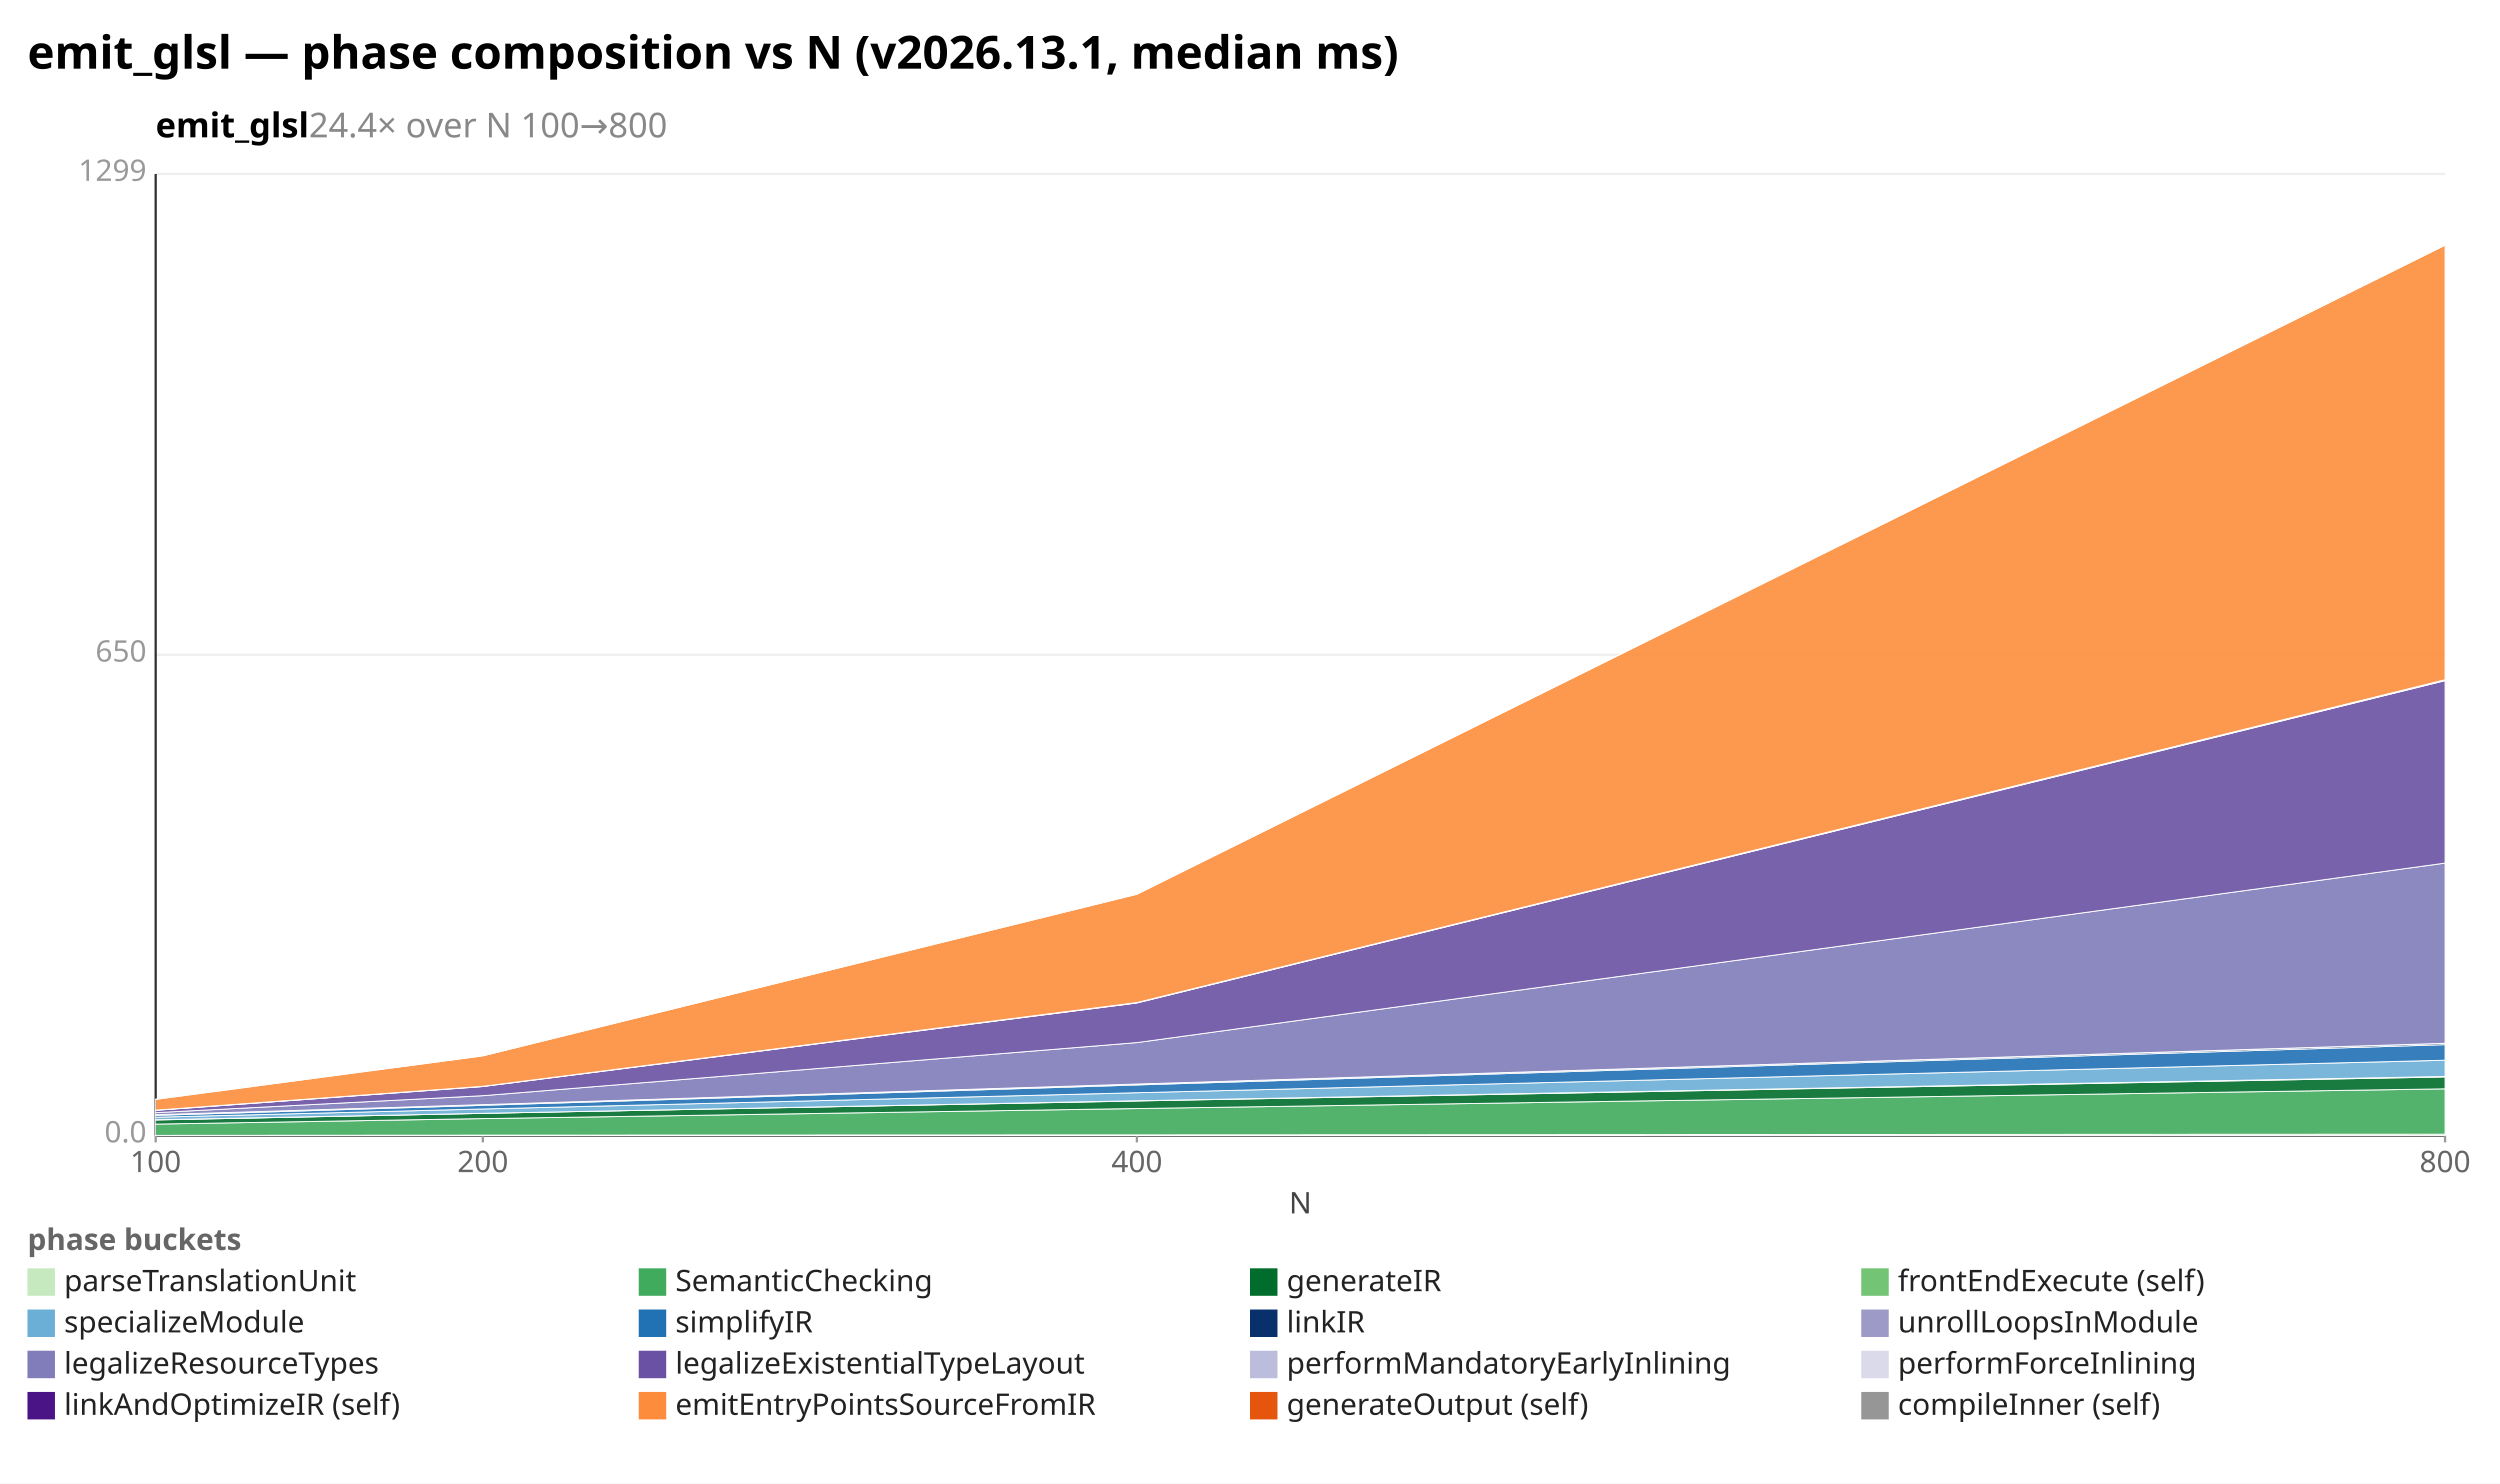
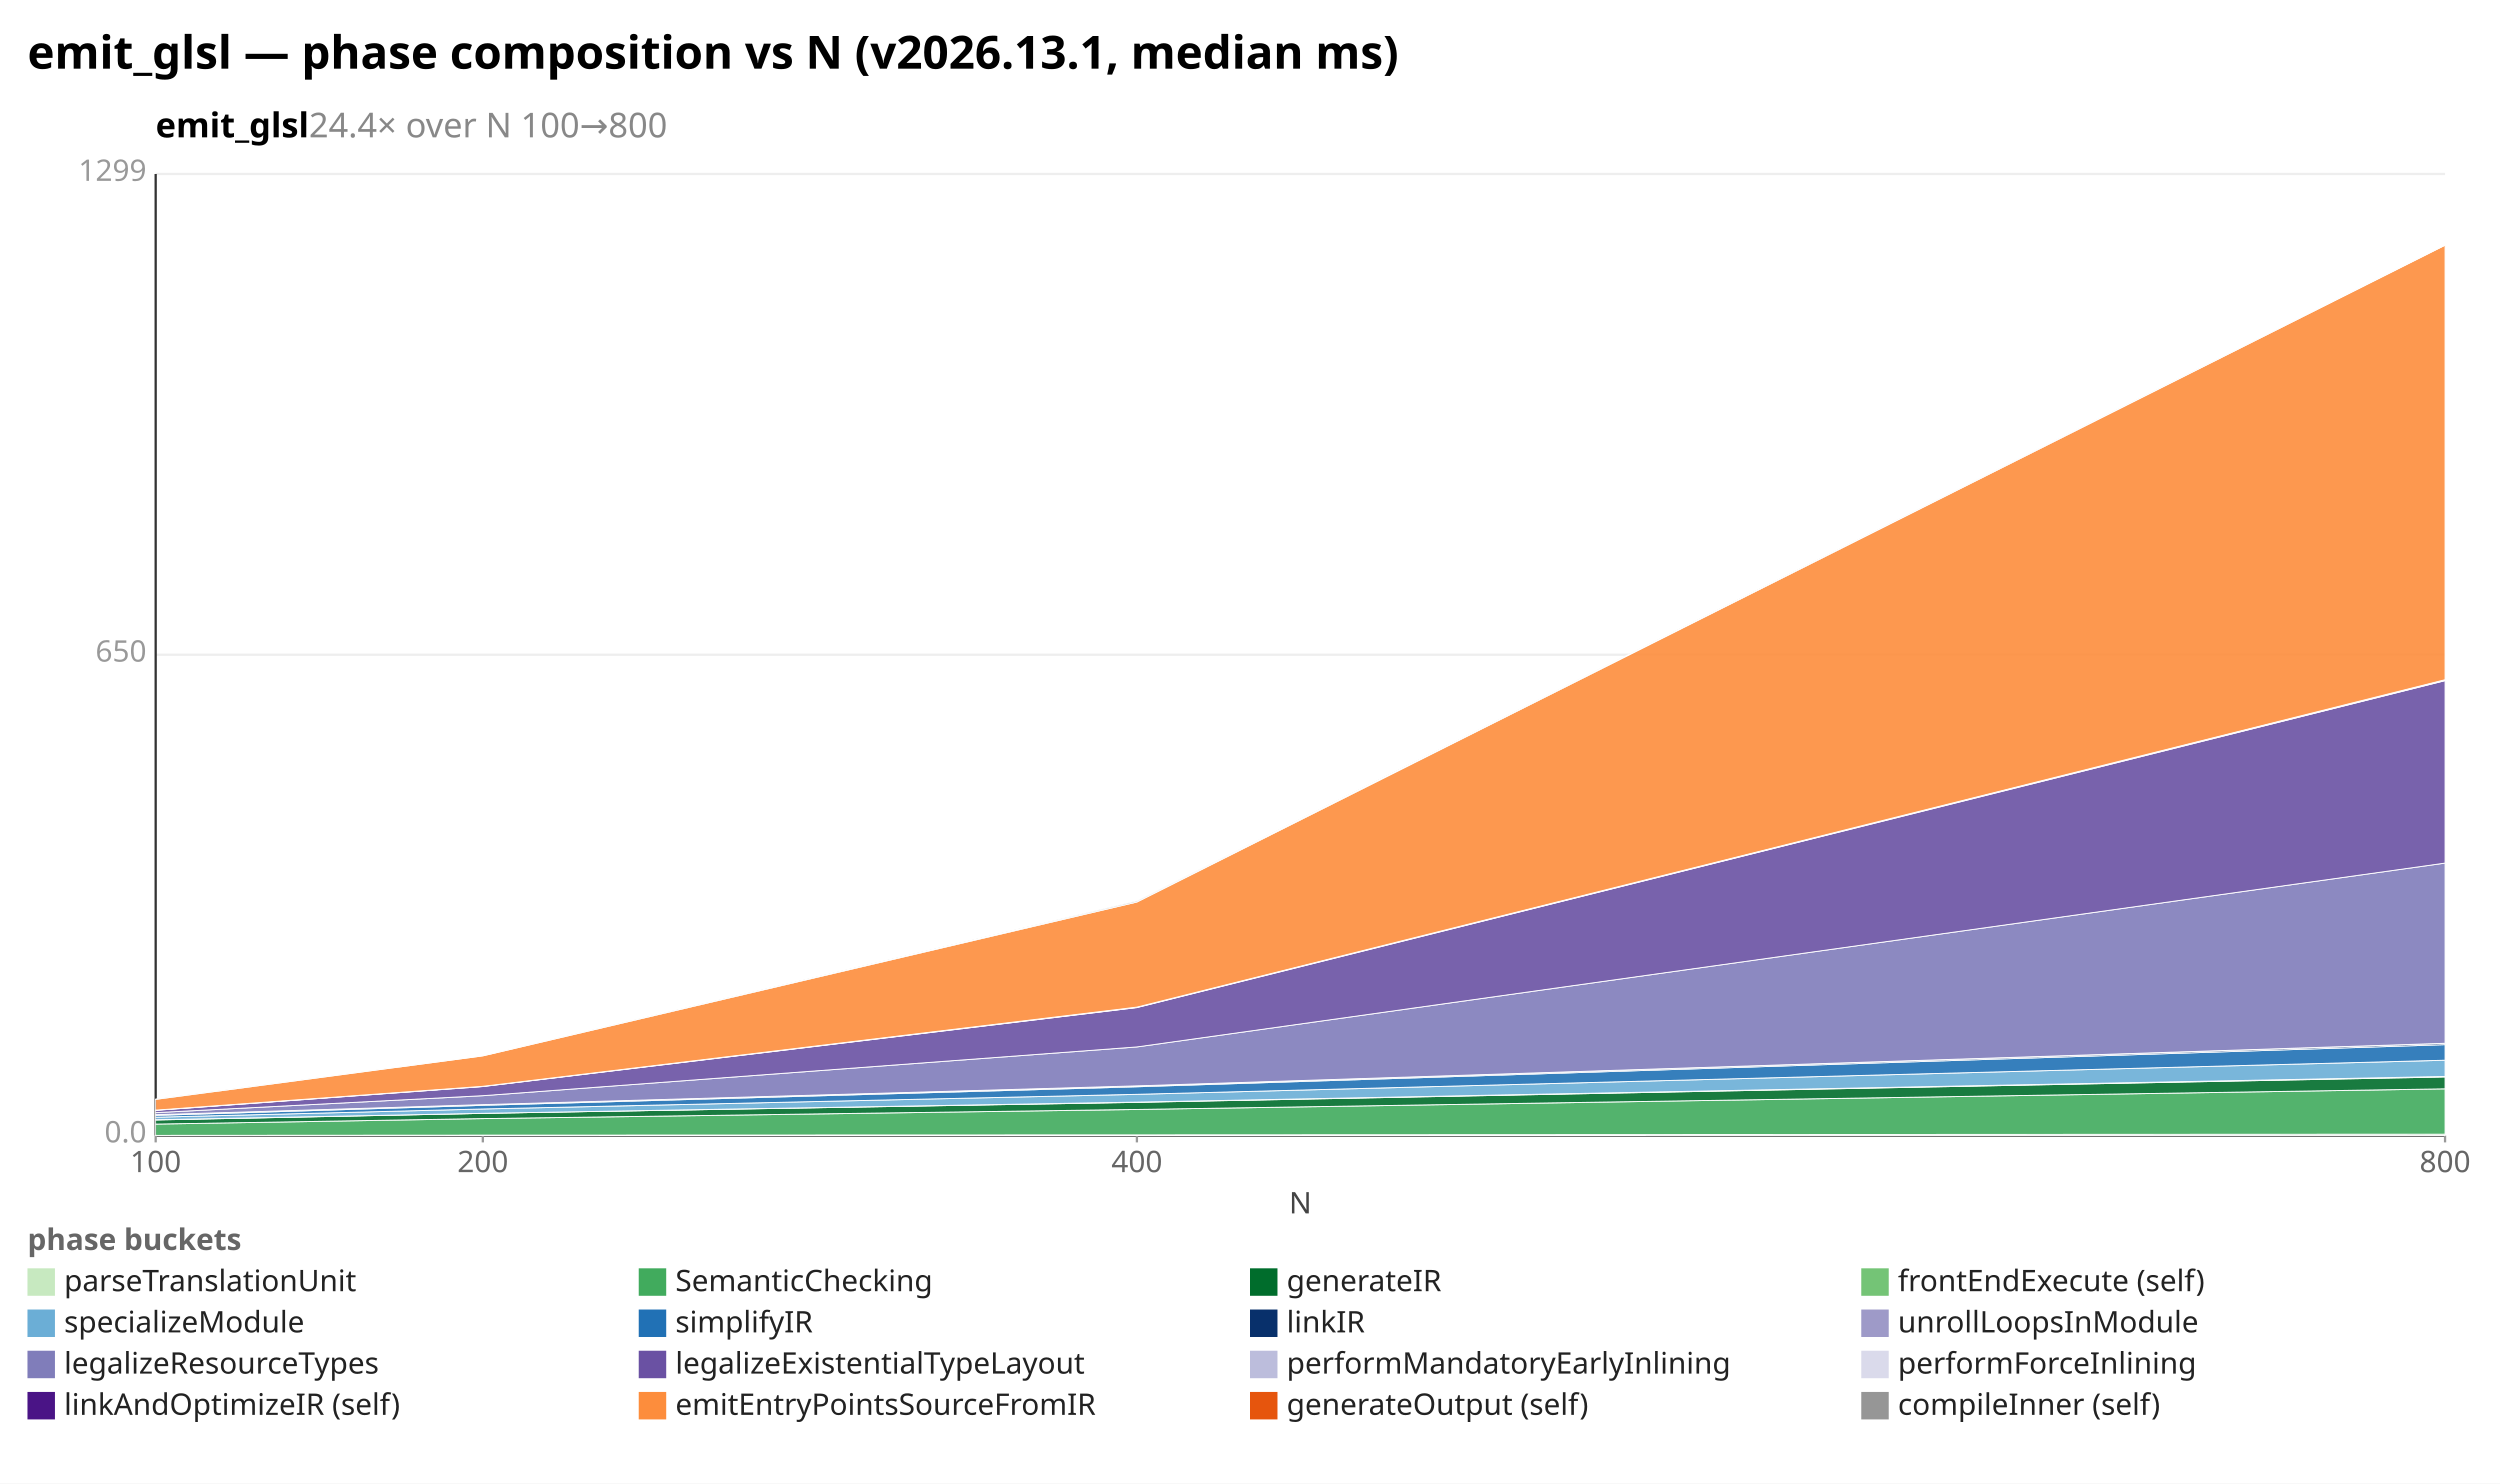
<svg xmlns="http://www.w3.org/2000/svg" width="1092" height="648" viewBox="0 0 1092 648" preserveAspectRatio="xMidYMid meet" font-family="sans-serif" font-size="13">
  <rect width="1092" height="648" fill="white" />
  <text x="12" y="30" font-size="20" font-weight="bold">emit_glsl — phase composition vs N (v2026.13.1, median ms)</text>
  <text x="68" y="60" font-size="15" font-weight="600">emit_glsl<tspan fill="#888" font-weight="400">  24.4× over N 100→800</tspan>
  </text>
  <line x1="68.0" y1="496.0" x2="1068.0" y2="496.0" stroke="#eee" />
  <text x="64.0" y="499.0" text-anchor="end" fill="#999">0.0</text>
  <line x1="68.0" y1="286.0" x2="1068.0" y2="286.0" stroke="#eee" />
  <text x="64.0" y="289.0" text-anchor="end" fill="#999">650</text>
  <line x1="68.0" y1="76.0" x2="1068.0" y2="76.0" stroke="#eee" />
  <text x="64.0" y="79.0" text-anchor="end" fill="#999">1299</text>
  <line x1="68.0" y1="76.0" x2="68.0" y2="496.0" stroke="#333" />
  <line x1="68.0" y1="496.0" x2="1068.0" y2="496.0" stroke="#333" />
  <line x1="68.0" y1="496.0" x2="68.0" y2="499.0" stroke="#999" />
  <text x="68.0" y="512.0" text-anchor="middle" fill="#666">100</text>
  <line x1="210.9" y1="496.0" x2="210.9" y2="499.0" stroke="#999" />
  <text x="210.9" y="512.0" text-anchor="middle" fill="#666">200</text>
  <line x1="496.6" y1="496.0" x2="496.6" y2="499.0" stroke="#999" />
  <text x="496.6" y="512.0" text-anchor="middle" fill="#666">400</text>
  <line x1="1068.0" y1="496.0" x2="1068.0" y2="499.0" stroke="#999" />
  <text x="1068.0" y="512.0" text-anchor="middle" fill="#666">800</text>
  <text x="568" y="530" text-anchor="middle" fill="#444">N</text>
  <polygon points="68.0,495.9 210.9,495.8 496.6,495.7 1068.0,495.4 1068.0,496.0 496.6,496.0 210.9,496.0 68.0,496.0" fill="#c7e9c0" fill-opacity="0.9" stroke="#fff" stroke-width="0.4" />
-   <polygon points="68.0,491.0 210.9,488.6 496.6,484.2 1068.0,475.6 1068.0,495.4 496.6,495.7 210.9,495.8 68.0,495.9" fill="#41ab5d" fill-opacity="0.9" stroke="#fff" stroke-width="0.4" />
-   <polygon points="68.0,489.2 210.9,486.3 496.6,480.9 1068.0,470.4 1068.0,475.6 496.6,484.2 210.9,488.6 68.0,491.0" fill="#006d2c" fill-opacity="0.9" stroke="#fff" stroke-width="0.4" />
-   <polygon points="68.0,489.1 210.9,486.3 496.6,480.8 1068.0,470.2 1068.0,470.4 496.6,480.9 210.9,486.3 68.0,489.2" fill="#74c476" fill-opacity="0.9" stroke="#fff" stroke-width="0.4" />
-   <polygon points="68.0,488.0 210.9,484.4 496.6,477.3 1068.0,463.1 1068.0,470.2 496.6,480.8 210.9,486.3 68.0,489.1" fill="#6baed6" fill-opacity="0.9" stroke="#fff" stroke-width="0.4" />
-   <polygon points="68.0,487.2 210.9,482.8 496.6,473.9 1068.0,456.3 1068.0,463.1 496.6,477.3 210.9,484.4 68.0,488.0" fill="#2171b5" fill-opacity="0.9" stroke="#fff" stroke-width="0.4" />
-   <polygon points="68.0,486.9 210.9,482.5 496.6,473.5 1068.0,455.7 1068.0,456.3 496.6,473.9 210.9,482.8 68.0,487.2" fill="#08306b" fill-opacity="0.9" stroke="#fff" stroke-width="0.4" />
-   <polygon points="68.0,486.9 210.9,482.5 496.6,473.5 1068.0,455.7 1068.0,455.7 496.6,473.5 210.9,482.5 68.0,486.9" fill="#9e9ac8" fill-opacity="0.9" stroke="#fff" stroke-width="0.4" />
-   <polygon points="68.0,486.0 210.9,478.6 496.6,455.4 1068.0,377.0 1068.0,455.7 496.6,473.5 210.9,482.5 68.0,486.9" fill="#807dba" fill-opacity="0.9" stroke="#fff" stroke-width="0.4" />
-   <polygon points="68.0,485.0 210.9,474.6 496.6,438.1 1068.0,297.3 1068.0,377.0 496.6,455.4 210.9,478.6 68.0,486.0" fill="#6a51a3" fill-opacity="0.9" stroke="#fff" stroke-width="0.4" />
-   <polygon points="68.0,484.9 210.9,474.5 496.6,438.0 1068.0,297.1 1068.0,297.3 496.6,438.1 210.9,474.6 68.0,485.0" fill="#bcbddc" fill-opacity="0.9" stroke="#fff" stroke-width="0.4" />
-   <polygon points="68.0,484.9 210.9,474.5 496.6,437.9 1068.0,296.9 1068.0,297.1 496.6,438.0 210.9,474.5 68.0,484.9" fill="#dadaeb" fill-opacity="0.9" stroke="#fff" stroke-width="0.4" />
-   <polygon points="68.0,480.2 210.9,461.2 496.6,390.6 1068.0,107.1 1068.0,296.9 496.6,437.9 210.9,474.5 68.0,484.9" fill="#fd8d3c" fill-opacity="0.9" stroke="#fff" stroke-width="0.4" />
-   <polygon points="68.0,480.1 210.9,461.2 496.6,390.6 1068.0,107.1 1068.0,107.1 496.6,390.6 210.9,461.2 68.0,480.2" fill="#969696" fill-opacity="0.9" stroke="#fff" stroke-width="0.4" />
+   <polygon points="68.0,491.0 210.9,488.6 496.6,484.6 1068.0,475.6 1068.0,495.4 496.6,495.7 210.9,495.8 68.0,495.9" fill="#41ab5d" fill-opacity="0.9" stroke="#fff" stroke-width="0.4" />
+   <polygon points="68.0,489.2 210.9,486.3 496.6,481.5 1068.0,470.4 1068.0,475.6 496.6,484.6 210.9,488.6 68.0,491.0" fill="#006d2c" fill-opacity="0.9" stroke="#fff" stroke-width="0.4" />
+   <polygon points="68.0,489.1 210.9,486.3 496.6,481.4 1068.0,470.2 1068.0,470.4 496.6,481.5 210.9,486.3 68.0,489.2" fill="#74c476" fill-opacity="0.9" stroke="#fff" stroke-width="0.4" />
+   <polygon points="68.0,488.0 210.9,484.4 496.6,478.0 1068.0,463.1 1068.0,470.2 496.6,481.4 210.9,486.3 68.0,489.1" fill="#6baed6" fill-opacity="0.9" stroke="#fff" stroke-width="0.4" />
+   <polygon points="68.0,487.2 210.9,482.8 496.6,474.7 1068.0,456.3 1068.0,463.1 496.6,478.0 210.9,484.4 68.0,488.0" fill="#2171b5" fill-opacity="0.9" stroke="#fff" stroke-width="0.4" />
+   <polygon points="68.0,486.9 210.9,482.5 496.6,474.3 1068.0,455.7 1068.0,456.3 496.6,474.7 210.9,482.8 68.0,487.2" fill="#08306b" fill-opacity="0.9" stroke="#fff" stroke-width="0.4" />
+   <polygon points="68.0,486.9 210.9,482.5 496.6,474.3 1068.0,455.7 1068.0,455.7 496.6,474.3 210.9,482.5 68.0,486.9" fill="#9e9ac8" fill-opacity="0.9" stroke="#fff" stroke-width="0.4" />
+   <polygon points="68.0,486.0 210.9,478.6 496.6,457.3 1068.0,377.0 1068.0,455.7 496.6,474.3 210.9,482.5 68.0,486.9" fill="#807dba" fill-opacity="0.9" stroke="#fff" stroke-width="0.4" />
+   <polygon points="68.0,485.0 210.9,474.6 496.6,440.1 1068.0,297.3 1068.0,377.0 496.6,457.3 210.9,478.6 68.0,486.0" fill="#6a51a3" fill-opacity="0.9" stroke="#fff" stroke-width="0.4" />
+   <polygon points="68.0,484.9 210.9,474.5 496.6,440.0 1068.0,297.1 1068.0,297.3 496.6,440.1 210.9,474.6 68.0,485.0" fill="#bcbddc" fill-opacity="0.9" stroke="#fff" stroke-width="0.4" />
+   <polygon points="68.0,484.9 210.9,474.5 496.6,439.9 1068.0,296.9 1068.0,297.1 496.6,440.0 210.9,474.5 68.0,484.9" fill="#dadaeb" fill-opacity="0.9" stroke="#fff" stroke-width="0.4" />
+   <polygon points="68.0,480.2 210.9,461.2 496.6,394.0 1068.0,107.1 1068.0,296.9 496.6,439.9 210.9,474.5 68.0,484.9" fill="#fd8d3c" fill-opacity="0.9" stroke="#fff" stroke-width="0.4" />
+   <polygon points="68.0,480.1 210.9,461.2 496.6,393.5 1068.0,107.1 1068.0,107.1 496.6,394.0 210.9,461.2 68.0,480.2" fill="#969696" fill-opacity="0.9" stroke="#fff" stroke-width="0.4" />
  <text x="12" y="546" fill="#666" font-weight="600">phase buckets</text>
  <rect x="12" y="554" width="12" height="12" fill="#c7e9c0" />
  <text x="28" y="564" fill="#222">parseTranslationUnit</text>
  <rect x="279" y="554" width="12" height="12" fill="#41ab5d" />
  <text x="295" y="564" fill="#222">SemanticChecking</text>
  <rect x="546" y="554" width="12" height="12" fill="#006d2c" />
  <text x="562" y="564" fill="#222">generateIR</text>
  <rect x="813" y="554" width="12" height="12" fill="#74c476" />
  <text x="829" y="564" fill="#222">frontEndExecute (self)</text>
  <rect x="12" y="572" width="12" height="12" fill="#6baed6" />
  <text x="28" y="582" fill="#222">specializeModule</text>
  <rect x="279" y="572" width="12" height="12" fill="#2171b5" />
  <text x="295" y="582" fill="#222">simplifyIR</text>
  <rect x="546" y="572" width="12" height="12" fill="#08306b" />
  <text x="562" y="582" fill="#222">linkIR</text>
  <rect x="813" y="572" width="12" height="12" fill="#9e9ac8" />
  <text x="829" y="582" fill="#222">unrollLoopsInModule</text>
  <rect x="12" y="590" width="12" height="12" fill="#807dba" />
  <text x="28" y="600" fill="#222">legalizeResourceTypes</text>
  <rect x="279" y="590" width="12" height="12" fill="#6a51a3" />
  <text x="295" y="600" fill="#222">legalizeExistentialTypeLayout</text>
  <rect x="546" y="590" width="12" height="12" fill="#bcbddc" />
  <text x="562" y="600" fill="#222">performMandatoryEarlyInlining</text>
  <rect x="813" y="590" width="12" height="12" fill="#dadaeb" />
  <text x="829" y="600" fill="#222">performForceInlining</text>
  <rect x="12" y="608" width="12" height="12" fill="#4a1486" />
  <text x="28" y="618" fill="#222">linkAndOptimizeIR (self)</text>
  <rect x="279" y="608" width="12" height="12" fill="#fd8d3c" />
  <text x="295" y="618" fill="#222">emitEntryPointsSourceFromIR</text>
  <rect x="546" y="608" width="12" height="12" fill="#e6550d" />
  <text x="562" y="618" fill="#222">generateOutput (self)</text>
  <rect x="813" y="608" width="12" height="12" fill="#969696" />
  <text x="829" y="618" fill="#222">compileInner (self)</text>
</svg>
